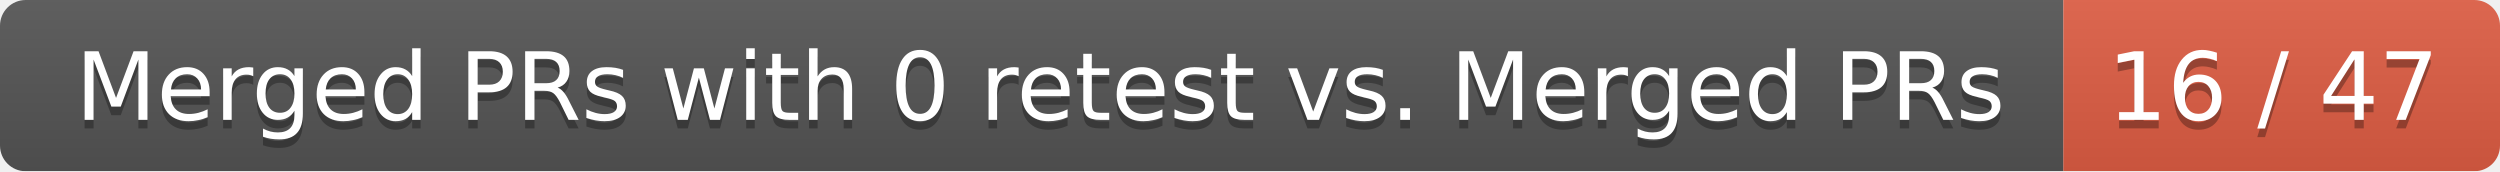
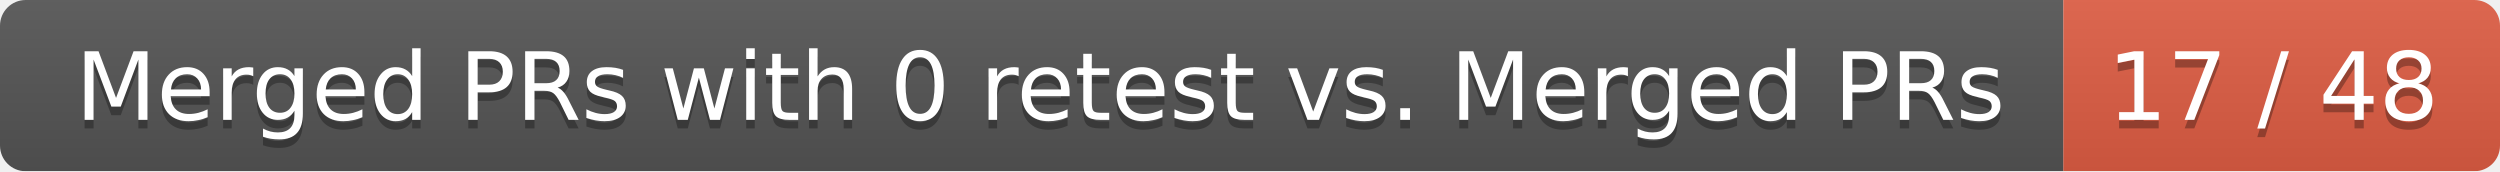
<svg xmlns="http://www.w3.org/2000/svg" width="292" height="20">
  <linearGradient id="smooth" x2="0" y2="100%">
    <stop offset="0" stop-color="#bbb" stop-opacity=".1" />
    <stop offset="1" stop-opacity=".1" />
  </linearGradient>
  <mask id="round">
    <rect width="292" height="20" rx="3" fill="#fff" />
  </mask>
  <g mask="url(#round)">
    <rect width="241" height="20" fill="#555" />
    <rect x="241" width="51" height="20" fill="#e05d44" />
    <rect width="292" height="20" fill="url(#smooth)" />
  </g>
  <g fill="#fff" text-anchor="middle" font-family="DejaVu Sans,Verdana,Geneva,sans-serif" font-size="11">
    <text x="121.5" y="15" fill="#010101" fill-opacity=".3">Merged PRs with 0 retest vs. Merged PRs</text>
    <text x="121.5" y="14">Merged PRs with 0 retest vs. Merged PRs</text>
-     <text x="265.5" y="15" fill="#010101" fill-opacity=".3">16 / 47</text>
-     <text x="265.5" y="14">16 / 47</text>
+     <text x="265.5" y="15" fill="#010101" fill-opacity=".3">17 / 48</text>
+     <text x="265.5" y="14">17 / 48</text>
  </g>
</svg>
